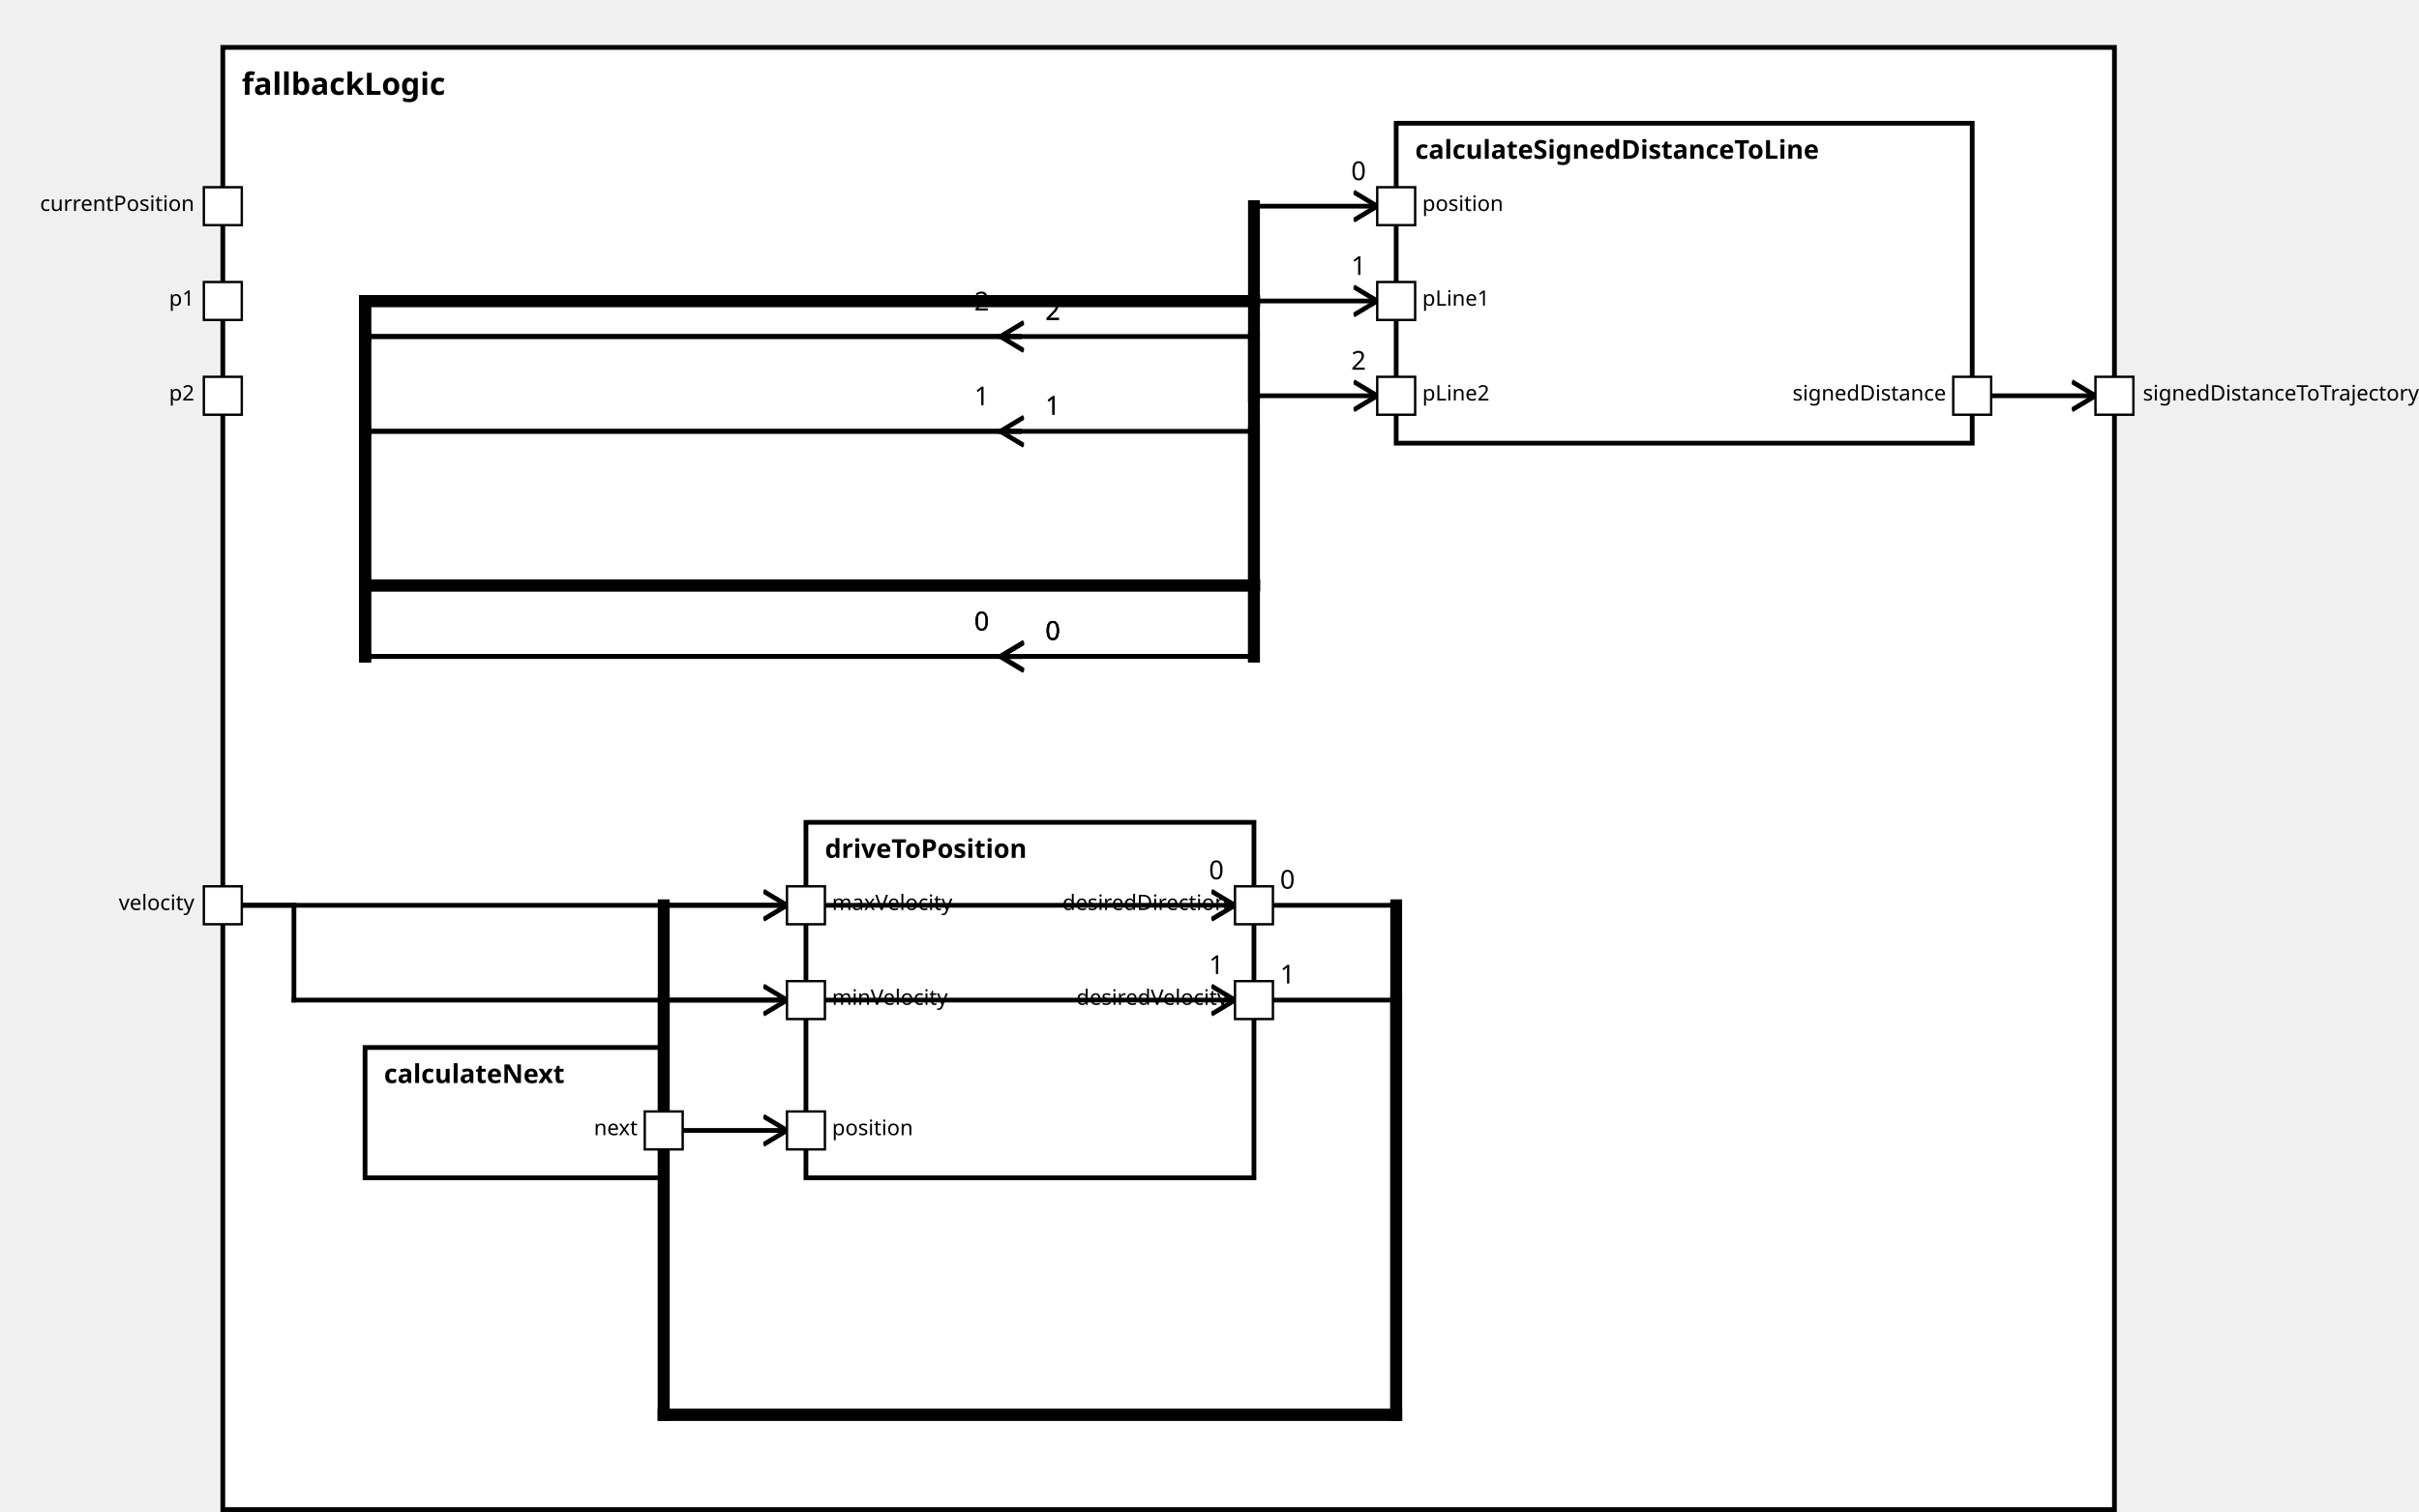
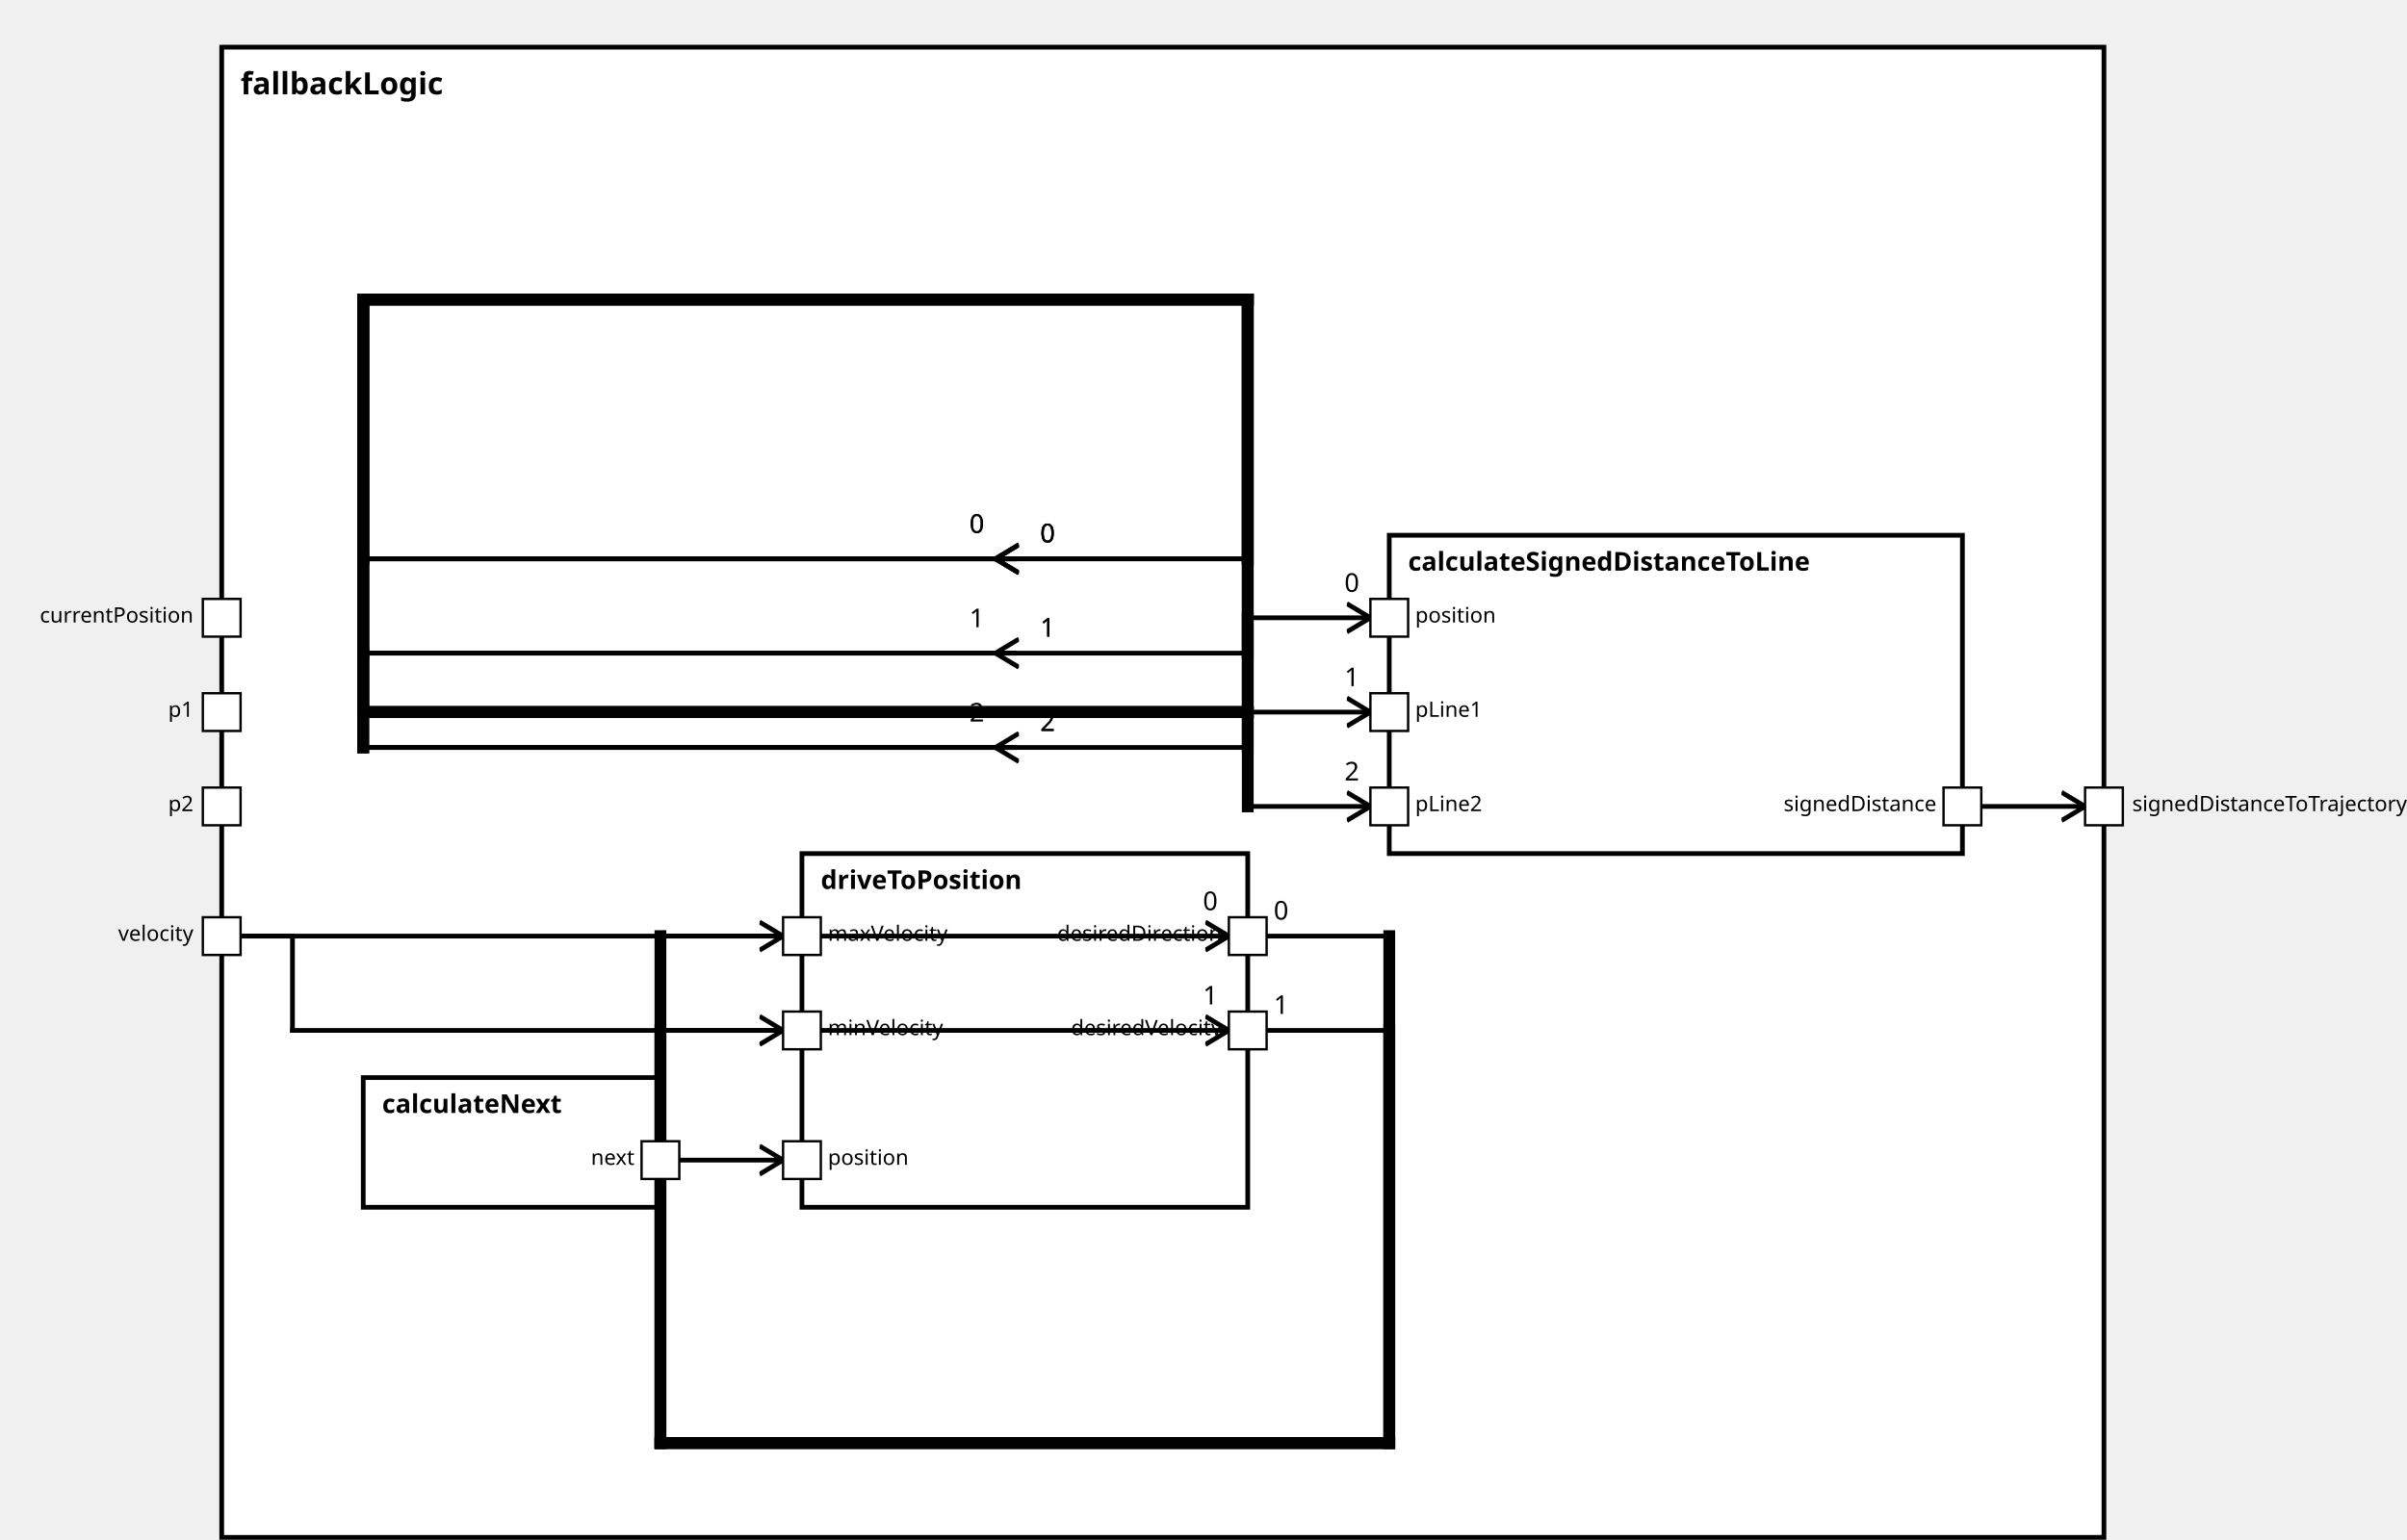
<svg xmlns="http://www.w3.org/2000/svg" xmlns:xlink="http://www.w3.org/1999/xlink" width="100%" height="100%" version="1.1">
  <svg version="1.1">
    <g transform="translate(94 20)">
-       <rect id="127" width="798" height="617" style="fill:white;stroke:black;stroke-width:2;fill-opacity:1.0;stroke-opacity:1.0" />
+       <rect id="130" width="798" height="632" style="fill:white;stroke:black;stroke-width:2;fill-opacity:1.0;stroke-opacity:1.0" />
      <text x="8" y="20" style="font-weight: bold" font-family="Verdana" font-size="13" fill="black">
            fallbackLogic
    </text>
    </g>
  </svg>
-   <g transform="translate(589 52)">
-     <rect data-name="autopilot.behavior.driveInsideTurn.fallbackLogic.calculateSignedDistanceToLine" id="130" width="243" height="135" style="fill:white;stroke:black;stroke-width:2;fill-opacity:1.0;stroke-opacity:1.0" />
+   <g transform="translate(589 227)">
+     <rect data-name="autopilot.behavior.driveInsideTurn.fallbackLogic.calculateSignedDistanceToLine" id="133" width="243" height="135" style="fill:white;stroke:black;stroke-width:2;fill-opacity:1.0;stroke-opacity:1.0" />
    <text x="8" y="15" alignment-baseline="middle" style="font-weight: bold" font-family="Verdana" font-size="11" fill="black">
    calculateSignedDistanceToLine
    </text>
  </g>
-   <g transform="translate(154 442)">
-     <rect data-name="autopilot.behavior.driveInsideTurn.fallbackLogic.calculateNext" id="128" width="126" height="55" style="fill:white;stroke:black;stroke-width:2;fill-opacity:1.0;stroke-opacity:1.0" />
+   <g transform="translate(154 457)">
+     <rect data-name="autopilot.behavior.driveInsideTurn.fallbackLogic.calculateNext" id="131" width="126" height="55" style="fill:white;stroke:black;stroke-width:2;fill-opacity:1.0;stroke-opacity:1.0" />
    <text x="8" y="15" alignment-baseline="middle" style="font-weight: bold" font-family="Verdana" font-size="11" fill="black">
    calculateNext
    </text>
  </g>
-   <g transform="translate(340 347)">
-     <rect data-name="autopilot.behavior.driveInsideTurn.fallbackLogic.driveToPosition" id="129" width="189" height="150" style="fill:white;stroke:black;stroke-width:2;fill-opacity:1.0;stroke-opacity:1.0" />
+   <g transform="translate(340 362)">
+     <rect data-name="autopilot.behavior.driveInsideTurn.fallbackLogic.driveToPosition" id="132" width="189" height="150" style="fill:white;stroke:black;stroke-width:2;fill-opacity:1.0;stroke-opacity:1.0" />
    <text x="8" y="15" alignment-baseline="middle" style="font-weight: bold" font-family="Verdana" font-size="11" fill="black">
    driveToPosition
    </text>
  </g>
  <defs>
    <marker id="0,0,0" markerWidth="13" markerHeight="13" refX="5" refY="5" orient="auto">
      <polyline points="0,2 5,5 0,8" style="fill:none; stroke:rgb(0,0,0);                     stroke-width:1" />
    </marker>
  </defs>
-   <line stroke-linecap="square" x1="832" y1="167" x2="884" y2="167" style="stroke:rgb(0, 0,0);             stroke-width:2;                 marker-end: url(#0,0,0)             " />
-   <line stroke-linecap="square" x1="529" y1="382" x2="589" y2="382" style="stroke:rgb(0, 0,0);             stroke-width:2; " />
-   <text x="540" y="375" alignment-baseline="middle" font-family="Verdana" font-size="11" fill="black">
-     0
-     </text>
-   <line stroke-linecap="square" x1="589" y1="382" x2="589" y2="597" style="stroke:rgb(0, 0,0);             stroke-width:5; " />
-   <line stroke-linecap="square" x1="589" y1="597" x2="280" y2="597" style="stroke:rgb(0, 0,0);             stroke-width:5; " />
-   <line stroke-linecap="square" x1="280" y1="597" x2="280" y2="382" style="stroke:rgb(0, 0,0);             stroke-width:5; " />
-   <line stroke-linecap="square" x1="280" y1="382" x2="521" y2="382" style="stroke:rgb(0, 0,0);             stroke-width:2;                 marker-end: url(#0,0,0)             " />
-   <text x="510" y="371" alignment-baseline="middle" font-family="Verdana" font-size="11" fill="black">
-     0
-     </text>
-   <line stroke-linecap="square" x1="529" y1="422" x2="589" y2="422" style="stroke:rgb(0, 0,0);             stroke-width:2; " />
-   <text x="540" y="415" alignment-baseline="middle" font-family="Verdana" font-size="11" fill="black">
-     1
-     </text>
-   <line stroke-linecap="square" x1="589" y1="422" x2="589" y2="597" style="stroke:rgb(0, 0,0);             stroke-width:5; " />
-   <line stroke-linecap="square" x1="589" y1="597" x2="280" y2="597" style="stroke:rgb(0, 0,0);             stroke-width:5; " />
-   <line stroke-linecap="square" x1="280" y1="597" x2="280" y2="422" style="stroke:rgb(0, 0,0);             stroke-width:5; " />
-   <line stroke-linecap="square" x1="280" y1="422" x2="521" y2="422" style="stroke:rgb(0, 0,0);             stroke-width:2;                 marker-end: url(#0,0,0)             " />
-   <text x="510" y="411" alignment-baseline="middle" font-family="Verdana" font-size="11" fill="black">
-     1
+   <line stroke-linecap="square" x1="832" y1="342" x2="884" y2="342" style="stroke:rgb(0, 0,0);             stroke-width:2;                 marker-end: url(#0,0,0)             " />
+   <line stroke-linecap="square" x1="529" y1="397" x2="589" y2="397" style="stroke:rgb(0, 0,0);             stroke-width:2; " />
+   <text x="540" y="390" alignment-baseline="middle" font-family="Verdana" font-size="11" fill="black">
+     0
+     </text>
+   <line stroke-linecap="square" x1="589" y1="397" x2="589" y2="612" style="stroke:rgb(0, 0,0);             stroke-width:5; " />
+   <line stroke-linecap="square" x1="589" y1="612" x2="280" y2="612" style="stroke:rgb(0, 0,0);             stroke-width:5; " />
+   <line stroke-linecap="square" x1="280" y1="612" x2="280" y2="397" style="stroke:rgb(0, 0,0);             stroke-width:5; " />
+   <line stroke-linecap="square" x1="280" y1="397" x2="521" y2="397" style="stroke:rgb(0, 0,0);             stroke-width:2;                 marker-end: url(#0,0,0)             " />
+   <text x="510" y="386" alignment-baseline="middle" font-family="Verdana" font-size="11" fill="black">
+     0
+     </text>
+   <line stroke-linecap="square" x1="529" y1="437" x2="589" y2="437" style="stroke:rgb(0, 0,0);             stroke-width:2; " />
+   <text x="540" y="430" alignment-baseline="middle" font-family="Verdana" font-size="11" fill="black">
+     1
+     </text>
+   <line stroke-linecap="square" x1="589" y1="437" x2="589" y2="612" style="stroke:rgb(0, 0,0);             stroke-width:5; " />
+   <line stroke-linecap="square" x1="589" y1="612" x2="280" y2="612" style="stroke:rgb(0, 0,0);             stroke-width:5; " />
+   <line stroke-linecap="square" x1="280" y1="612" x2="280" y2="437" style="stroke:rgb(0, 0,0);             stroke-width:5; " />
+   <line stroke-linecap="square" x1="280" y1="437" x2="521" y2="437" style="stroke:rgb(0, 0,0);             stroke-width:2;                 marker-end: url(#0,0,0)             " />
+   <text x="510" y="426" alignment-baseline="middle" font-family="Verdana" font-size="11" fill="black">
+     1
+     </text>
+   <line stroke-linecap="square" x1="430" y1="237" x2="154" y2="237" style="stroke:rgb(0, 0,0);             stroke-width:2; " />
+   <text x="441" y="230" alignment-baseline="middle" font-family="Verdana" font-size="11" fill="black">
+     0
+     </text>
+   <line stroke-linecap="square" x1="154" y1="237" x2="154" y2="302" style="stroke:rgb(0, 0,0);             stroke-width:5; " />
+   <line stroke-linecap="square" x1="154" y1="302" x2="529" y2="302" style="stroke:rgb(0, 0,0);             stroke-width:5; " />
+   <line stroke-linecap="square" x1="529" y1="302" x2="529" y2="262" style="stroke:rgb(0, 0,0);             stroke-width:5; " />
+   <line stroke-linecap="square" x1="529" y1="262" x2="581" y2="262" style="stroke:rgb(0, 0,0);             stroke-width:2;                 marker-end: url(#0,0,0)             " />
+   <text x="570" y="251" alignment-baseline="middle" font-family="Verdana" font-size="11" fill="black">
+     0
    </text>
  <line stroke-linecap="square" x1="430" y1="277" x2="154" y2="277" style="stroke:rgb(0, 0,0);             stroke-width:2; " />
  <text x="441" y="270" alignment-baseline="middle" font-family="Verdana" font-size="11" fill="black">
-     0
-     </text>
-   <line stroke-linecap="square" x1="154" y1="277" x2="154" y2="127" style="stroke:rgb(0, 0,0);             stroke-width:5; " />
-   <line stroke-linecap="square" x1="154" y1="127" x2="529" y2="127" style="stroke:rgb(0, 0,0);             stroke-width:5; " />
-   <line stroke-linecap="square" x1="529" y1="127" x2="529" y2="87" style="stroke:rgb(0, 0,0);             stroke-width:5; " />
-   <line stroke-linecap="square" x1="529" y1="87" x2="581" y2="87" style="stroke:rgb(0, 0,0);             stroke-width:2;                 marker-end: url(#0,0,0)             " />
-   <text x="570" y="76" alignment-baseline="middle" font-family="Verdana" font-size="11" fill="black">
-     0
-     </text>
-   <line stroke-linecap="square" x1="430" y1="182" x2="154" y2="182" style="stroke:rgb(0, 0,0);             stroke-width:2; " />
-   <text x="441" y="175" alignment-baseline="middle" font-family="Verdana" font-size="11" fill="black">
-     1
-     </text>
-   <line stroke-linecap="square" x1="154" y1="182" x2="154" y2="127" style="stroke:rgb(0, 0,0);             stroke-width:5; " />
-   <line stroke-linecap="square" x1="154" y1="127" x2="529" y2="127" style="stroke:rgb(0, 0,0);             stroke-width:5; " />
-   <line stroke-linecap="square" x1="529" y1="127" x2="529" y2="127" style="stroke:rgb(0, 0,0);             stroke-width:5; " />
-   <line stroke-linecap="square" x1="529" y1="127" x2="581" y2="127" style="stroke:rgb(0, 0,0);             stroke-width:2;                 marker-end: url(#0,0,0)             " />
-   <text x="570" y="116" alignment-baseline="middle" font-family="Verdana" font-size="11" fill="black">
-     1
-     </text>
-   <line stroke-linecap="square" x1="430" y1="142" x2="154" y2="142" style="stroke:rgb(0, 0,0);             stroke-width:2; " />
-   <text x="441" y="135" alignment-baseline="middle" font-family="Verdana" font-size="11" fill="black">
-     2
-     </text>
-   <line stroke-linecap="square" x1="154" y1="142" x2="154" y2="127" style="stroke:rgb(0, 0,0);             stroke-width:5; " />
-   <line stroke-linecap="square" x1="154" y1="127" x2="529" y2="127" style="stroke:rgb(0, 0,0);             stroke-width:5; " />
-   <line stroke-linecap="square" x1="529" y1="127" x2="529" y2="167" style="stroke:rgb(0, 0,0);             stroke-width:5; " />
-   <line stroke-linecap="square" x1="529" y1="167" x2="581" y2="167" style="stroke:rgb(0, 0,0);             stroke-width:2;                 marker-end: url(#0,0,0)             " />
-   <text x="570" y="156" alignment-baseline="middle" font-family="Verdana" font-size="11" fill="black">
-     2
+     1
+     </text>
+   <line stroke-linecap="square" x1="154" y1="277" x2="154" y2="302" style="stroke:rgb(0, 0,0);             stroke-width:5; " />
+   <line stroke-linecap="square" x1="154" y1="302" x2="529" y2="302" style="stroke:rgb(0, 0,0);             stroke-width:5; " />
+   <line stroke-linecap="square" x1="529" y1="302" x2="529" y2="302" style="stroke:rgb(0, 0,0);             stroke-width:5; " />
+   <line stroke-linecap="square" x1="529" y1="302" x2="581" y2="302" style="stroke:rgb(0, 0,0);             stroke-width:2;                 marker-end: url(#0,0,0)             " />
+   <text x="570" y="291" alignment-baseline="middle" font-family="Verdana" font-size="11" fill="black">
+     1
+     </text>
+   <line stroke-linecap="square" x1="430" y1="317" x2="154" y2="317" style="stroke:rgb(0, 0,0);             stroke-width:2; " />
+   <text x="441" y="310" alignment-baseline="middle" font-family="Verdana" font-size="11" fill="black">
+     2
+     </text>
+   <line stroke-linecap="square" x1="154" y1="317" x2="154" y2="302" style="stroke:rgb(0, 0,0);             stroke-width:5; " />
+   <line stroke-linecap="square" x1="154" y1="302" x2="529" y2="302" style="stroke:rgb(0, 0,0);             stroke-width:5; " />
+   <line stroke-linecap="square" x1="529" y1="302" x2="529" y2="342" style="stroke:rgb(0, 0,0);             stroke-width:5; " />
+   <line stroke-linecap="square" x1="529" y1="342" x2="581" y2="342" style="stroke:rgb(0, 0,0);             stroke-width:2;                 marker-end: url(#0,0,0)             " />
+   <text x="570" y="331" alignment-baseline="middle" font-family="Verdana" font-size="11" fill="black">
+     2
+     </text>
+   <line stroke-linecap="square" x1="430" y1="237" x2="154" y2="237" style="stroke:rgb(0, 0,0);             stroke-width:2; " />
+   <text x="441" y="230" alignment-baseline="middle" font-family="Verdana" font-size="11" fill="black">
+     0
+     </text>
+   <line stroke-linecap="square" x1="154" y1="237" x2="154" y2="127" style="stroke:rgb(0, 0,0);             stroke-width:5; " />
+   <line stroke-linecap="square" x1="154" y1="127" x2="529" y2="127" style="stroke:rgb(0, 0,0);             stroke-width:5; " />
+   <line stroke-linecap="square" x1="529" y1="127" x2="529" y2="237" style="stroke:rgb(0, 0,0);             stroke-width:5; " />
+   <line stroke-linecap="square" x1="529" y1="237" x2="422" y2="237" style="stroke:rgb(0, 0,0);             stroke-width:2;                 marker-end: url(#0,0,0)             " />
+   <text x="411" y="226" alignment-baseline="middle" font-family="Verdana" font-size="11" fill="black">
+     0
    </text>
  <line stroke-linecap="square" x1="430" y1="277" x2="154" y2="277" style="stroke:rgb(0, 0,0);             stroke-width:2; " />
  <text x="441" y="270" alignment-baseline="middle" font-family="Verdana" font-size="11" fill="black">
-     0
-     </text>
-   <line stroke-linecap="square" x1="154" y1="277" x2="154" y2="247" style="stroke:rgb(0, 0,0);             stroke-width:5; " />
-   <line stroke-linecap="square" x1="154" y1="247" x2="529" y2="247" style="stroke:rgb(0, 0,0);             stroke-width:5; " />
-   <line stroke-linecap="square" x1="529" y1="247" x2="529" y2="277" style="stroke:rgb(0, 0,0);             stroke-width:5; " />
+     1
+     </text>
+   <line stroke-linecap="square" x1="154" y1="277" x2="154" y2="127" style="stroke:rgb(0, 0,0);             stroke-width:5; " />
+   <line stroke-linecap="square" x1="154" y1="127" x2="529" y2="127" style="stroke:rgb(0, 0,0);             stroke-width:5; " />
+   <line stroke-linecap="square" x1="529" y1="127" x2="529" y2="277" style="stroke:rgb(0, 0,0);             stroke-width:5; " />
  <line stroke-linecap="square" x1="529" y1="277" x2="422" y2="277" style="stroke:rgb(0, 0,0);             stroke-width:2;                 marker-end: url(#0,0,0)             " />
  <text x="411" y="266" alignment-baseline="middle" font-family="Verdana" font-size="11" fill="black">
-     0
-     </text>
-   <line stroke-linecap="square" x1="430" y1="182" x2="154" y2="182" style="stroke:rgb(0, 0,0);             stroke-width:2; " />
-   <text x="441" y="175" alignment-baseline="middle" font-family="Verdana" font-size="11" fill="black">
-     1
-     </text>
-   <line stroke-linecap="square" x1="154" y1="182" x2="154" y2="247" style="stroke:rgb(0, 0,0);             stroke-width:5; " />
-   <line stroke-linecap="square" x1="154" y1="247" x2="529" y2="247" style="stroke:rgb(0, 0,0);             stroke-width:5; " />
-   <line stroke-linecap="square" x1="529" y1="247" x2="529" y2="182" style="stroke:rgb(0, 0,0);             stroke-width:5; " />
-   <line stroke-linecap="square" x1="529" y1="182" x2="422" y2="182" style="stroke:rgb(0, 0,0);             stroke-width:2;                 marker-end: url(#0,0,0)             " />
-   <text x="411" y="171" alignment-baseline="middle" font-family="Verdana" font-size="11" fill="black">
-     1
-     </text>
-   <line stroke-linecap="square" x1="430" y1="142" x2="154" y2="142" style="stroke:rgb(0, 0,0);             stroke-width:2; " />
-   <text x="441" y="135" alignment-baseline="middle" font-family="Verdana" font-size="11" fill="black">
-     2
-     </text>
-   <line stroke-linecap="square" x1="154" y1="142" x2="154" y2="247" style="stroke:rgb(0, 0,0);             stroke-width:5; " />
-   <line stroke-linecap="square" x1="154" y1="247" x2="529" y2="247" style="stroke:rgb(0, 0,0);             stroke-width:5; " />
-   <line stroke-linecap="square" x1="529" y1="247" x2="529" y2="142" style="stroke:rgb(0, 0,0);             stroke-width:5; " />
-   <line stroke-linecap="square" x1="529" y1="142" x2="422" y2="142" style="stroke:rgb(0, 0,0);             stroke-width:2;                 marker-end: url(#0,0,0)             " />
-   <text x="411" y="131" alignment-baseline="middle" font-family="Verdana" font-size="11" fill="black">
-     2
-     </text>
-   <line stroke-linecap="square" x1="430" y1="277" x2="154" y2="277" style="stroke:rgb(0, 0,0);             stroke-width:2; " />
-   <text x="441" y="270" alignment-baseline="middle" font-family="Verdana" font-size="11" fill="black">
-     0
-     </text>
-   <line stroke-linecap="square" x1="154" y1="277" x2="154" y2="247" style="stroke:rgb(0, 0,0);             stroke-width:5; " />
-   <line stroke-linecap="square" x1="154" y1="247" x2="529" y2="247" style="stroke:rgb(0, 0,0);             stroke-width:5; " />
-   <line stroke-linecap="square" x1="529" y1="247" x2="529" y2="277" style="stroke:rgb(0, 0,0);             stroke-width:5; " />
-   <line stroke-linecap="square" x1="529" y1="277" x2="422" y2="277" style="stroke:rgb(0, 0,0);             stroke-width:2;                 marker-end: url(#0,0,0)             " />
-   <text x="411" y="266" alignment-baseline="middle" font-family="Verdana" font-size="11" fill="black">
-     0
-     </text>
-   <line stroke-linecap="square" x1="280" y1="477" x2="332" y2="477" style="stroke:rgb(0, 0,0);             stroke-width:2;                 marker-end: url(#0,0,0)             " />
-   <line stroke-linecap="square" x1="94" y1="382" x2="124" y2="382" style="stroke:rgb(0, 0,0);             stroke-width:2; " />
-   <line stroke-linecap="square" x1="124" y1="382" x2="124" y2="422" style="stroke:rgb(0, 0,0);             stroke-width:2; " />
-   <line stroke-linecap="square" x1="124" y1="422" x2="332" y2="422" style="stroke:rgb(0, 0,0);             stroke-width:2;                 marker-end: url(#0,0,0)             " />
-   <line stroke-linecap="square" x1="94" y1="382" x2="332" y2="382" style="stroke:rgb(0, 0,0);             stroke-width:2;                 marker-end: url(#0,0,0)             " />
+     1
+     </text>
+   <line stroke-linecap="square" x1="430" y1="317" x2="154" y2="317" style="stroke:rgb(0, 0,0);             stroke-width:2; " />
+   <text x="441" y="310" alignment-baseline="middle" font-family="Verdana" font-size="11" fill="black">
+     2
+     </text>
+   <line stroke-linecap="square" x1="154" y1="317" x2="154" y2="127" style="stroke:rgb(0, 0,0);             stroke-width:5; " />
+   <line stroke-linecap="square" x1="154" y1="127" x2="529" y2="127" style="stroke:rgb(0, 0,0);             stroke-width:5; " />
+   <line stroke-linecap="square" x1="529" y1="127" x2="529" y2="317" style="stroke:rgb(0, 0,0);             stroke-width:5; " />
+   <line stroke-linecap="square" x1="529" y1="317" x2="422" y2="317" style="stroke:rgb(0, 0,0);             stroke-width:2;                 marker-end: url(#0,0,0)             " />
+   <text x="411" y="306" alignment-baseline="middle" font-family="Verdana" font-size="11" fill="black">
+     2
+     </text>
+   <line stroke-linecap="square" x1="430" y1="237" x2="154" y2="237" style="stroke:rgb(0, 0,0);             stroke-width:2; " />
+   <text x="441" y="230" alignment-baseline="middle" font-family="Verdana" font-size="11" fill="black">
+     0
+     </text>
+   <line stroke-linecap="square" x1="154" y1="237" x2="154" y2="127" style="stroke:rgb(0, 0,0);             stroke-width:5; " />
+   <line stroke-linecap="square" x1="154" y1="127" x2="529" y2="127" style="stroke:rgb(0, 0,0);             stroke-width:5; " />
+   <line stroke-linecap="square" x1="529" y1="127" x2="529" y2="237" style="stroke:rgb(0, 0,0);             stroke-width:5; " />
+   <line stroke-linecap="square" x1="529" y1="237" x2="422" y2="237" style="stroke:rgb(0, 0,0);             stroke-width:2;                 marker-end: url(#0,0,0)             " />
+   <text x="411" y="226" alignment-baseline="middle" font-family="Verdana" font-size="11" fill="black">
+     0
+     </text>
+   <line stroke-linecap="square" x1="280" y1="492" x2="332" y2="492" style="stroke:rgb(0, 0,0);             stroke-width:2;                 marker-end: url(#0,0,0)             " />
+   <line stroke-linecap="square" x1="94" y1="397" x2="124" y2="397" style="stroke:rgb(0, 0,0);             stroke-width:2; " />
+   <line stroke-linecap="square" x1="124" y1="397" x2="124" y2="437" style="stroke:rgb(0, 0,0);             stroke-width:2; " />
+   <line stroke-linecap="square" x1="124" y1="437" x2="332" y2="437" style="stroke:rgb(0, 0,0);             stroke-width:2;                 marker-end: url(#0,0,0)             " />
+   <line stroke-linecap="square" x1="94" y1="397" x2="332" y2="397" style="stroke:rgb(0, 0,0);             stroke-width:2;                 marker-end: url(#0,0,0)             " />
  <defs>
    <rect id="port" x="0" y="0" width="16" height="16" style="fill:white;stroke:rgb(0,0,0);stroke-width:1;fill-opacity:1.0;stroke-opacity:1.0" />
  </defs>
-   <use x="86" y="79" xlink:href="#port" />
-   <text text-anchor="end" alignment-baseline="middle" x="82" y="89" transform="rotate(0,82,89)" style="font-weight: regular" font-family="Verdana" font-size="9" fill="black">
+   <use x="86" y="254" xlink:href="#port" />
+   <text text-anchor="end" alignment-baseline="middle" x="82" y="264" transform="rotate(0,82,264)" style="font-weight: regular" font-family="Verdana" font-size="9" fill="black">
currentPosition
</text>
-   <use x="86" y="119" xlink:href="#port" />
-   <text text-anchor="end" alignment-baseline="middle" x="82" y="129" transform="rotate(0,82,129)" style="font-weight: regular" font-family="Verdana" font-size="9" fill="black">
+   <use x="86" y="294" xlink:href="#port" />
+   <text text-anchor="end" alignment-baseline="middle" x="82" y="304" transform="rotate(0,82,304)" style="font-weight: regular" font-family="Verdana" font-size="9" fill="black">
p1
</text>
-   <use x="86" y="159" xlink:href="#port" />
-   <text text-anchor="end" alignment-baseline="middle" x="82" y="169" transform="rotate(0,82,169)" style="font-weight: regular" font-family="Verdana" font-size="9" fill="black">
+   <use x="86" y="334" xlink:href="#port" />
+   <text text-anchor="end" alignment-baseline="middle" x="82" y="344" transform="rotate(0,82,344)" style="font-weight: regular" font-family="Verdana" font-size="9" fill="black">
p2
</text>
-   <use x="86" y="374" xlink:href="#port" />
-   <text text-anchor="end" alignment-baseline="middle" x="82" y="384" transform="rotate(0,82,384)" style="font-weight: regular" font-family="Verdana" font-size="9" fill="black">
+   <use x="86" y="389" xlink:href="#port" />
+   <text text-anchor="end" alignment-baseline="middle" x="82" y="399" transform="rotate(0,82,399)" style="font-weight: regular" font-family="Verdana" font-size="9" fill="black">
velocity
</text>
-   <use x="884" y="159" xlink:href="#port" />
-   <text text-anchor="start" alignment-baseline="middle" x="904" y="169" transform="rotate(0,904,169)" style="font-weight: regular" font-family="Verdana" font-size="9" fill="black">
+   <use x="884" y="334" xlink:href="#port" />
+   <text text-anchor="start" alignment-baseline="middle" x="904" y="344" transform="rotate(0,904,344)" style="font-weight: regular" font-family="Verdana" font-size="9" fill="black">
signedDistanceToTrajectory
</text>
-   <use x="581" y="79" xlink:href="#port" />
-   <text text-anchor="start" alignment-baseline="middle" x="600" y="89" transform="rotate(0,600,89)" style="font-weight: regular" font-family="Verdana" font-size="9" fill="black">
+   <use x="581" y="254" xlink:href="#port" />
+   <text text-anchor="start" alignment-baseline="middle" x="600" y="264" transform="rotate(0,600,264)" style="font-weight: regular" font-family="Verdana" font-size="9" fill="black">
position
</text>
-   <use x="581" y="119" xlink:href="#port" />
-   <text text-anchor="start" alignment-baseline="middle" x="600" y="129" transform="rotate(0,600,129)" style="font-weight: regular" font-family="Verdana" font-size="9" fill="black">
+   <use x="581" y="294" xlink:href="#port" />
+   <text text-anchor="start" alignment-baseline="middle" x="600" y="304" transform="rotate(0,600,304)" style="font-weight: regular" font-family="Verdana" font-size="9" fill="black">
pLine1
</text>
-   <use x="581" y="159" xlink:href="#port" />
-   <text text-anchor="start" alignment-baseline="middle" x="600" y="169" transform="rotate(0,600,169)" style="font-weight: regular" font-family="Verdana" font-size="9" fill="black">
+   <use x="581" y="334" xlink:href="#port" />
+   <text text-anchor="start" alignment-baseline="middle" x="600" y="344" transform="rotate(0,600,344)" style="font-weight: regular" font-family="Verdana" font-size="9" fill="black">
pLine2
</text>
-   <use x="824" y="159" xlink:href="#port" />
-   <text text-anchor="end" alignment-baseline="middle" x="821" y="169" transform="rotate(0,821,169)" style="font-weight: regular" font-family="Verdana" font-size="9" fill="black">
+   <use x="824" y="334" xlink:href="#port" />
+   <text text-anchor="end" alignment-baseline="middle" x="821" y="344" transform="rotate(0,821,344)" style="font-weight: regular" font-family="Verdana" font-size="9" fill="black">
signedDistance
</text>
-   <use x="272" y="469" xlink:href="#port" />
-   <text text-anchor="end" alignment-baseline="middle" x="269" y="479" transform="rotate(0,269,479)" style="font-weight: regular" font-family="Verdana" font-size="9" fill="black">
+   <use x="272" y="484" xlink:href="#port" />
+   <text text-anchor="end" alignment-baseline="middle" x="269" y="494" transform="rotate(0,269,494)" style="font-weight: regular" font-family="Verdana" font-size="9" fill="black">
next
</text>
-   <use x="332" y="469" xlink:href="#port" />
-   <text text-anchor="start" alignment-baseline="middle" x="351" y="479" transform="rotate(0,351,479)" style="font-weight: regular" font-family="Verdana" font-size="9" fill="black">
+   <use x="332" y="484" xlink:href="#port" />
+   <text text-anchor="start" alignment-baseline="middle" x="351" y="494" transform="rotate(0,351,494)" style="font-weight: regular" font-family="Verdana" font-size="9" fill="black">
position
</text>
-   <use x="332" y="414" xlink:href="#port" />
-   <text text-anchor="start" alignment-baseline="middle" x="351" y="424" transform="rotate(0,351,424)" style="font-weight: regular" font-family="Verdana" font-size="9" fill="black">
+   <use x="332" y="429" xlink:href="#port" />
+   <text text-anchor="start" alignment-baseline="middle" x="351" y="439" transform="rotate(0,351,439)" style="font-weight: regular" font-family="Verdana" font-size="9" fill="black">
minVelocity
</text>
-   <use x="332" y="374" xlink:href="#port" />
-   <text text-anchor="start" alignment-baseline="middle" x="351" y="384" transform="rotate(0,351,384)" style="font-weight: regular" font-family="Verdana" font-size="9" fill="black">
+   <use x="332" y="389" xlink:href="#port" />
+   <text text-anchor="start" alignment-baseline="middle" x="351" y="399" transform="rotate(0,351,399)" style="font-weight: regular" font-family="Verdana" font-size="9" fill="black">
maxVelocity
</text>
-   <use x="521" y="374" xlink:href="#port" />
-   <text text-anchor="end" alignment-baseline="middle" x="518" y="384" transform="rotate(0,518,384)" style="font-weight: regular" font-family="Verdana" font-size="9" fill="black">
+   <use x="521" y="389" xlink:href="#port" />
+   <text text-anchor="end" alignment-baseline="middle" x="518" y="399" transform="rotate(0,518,399)" style="font-weight: regular" font-family="Verdana" font-size="9" fill="black">
desiredDirection
</text>
-   <use x="521" y="414" xlink:href="#port" />
-   <text text-anchor="end" alignment-baseline="middle" x="518" y="424" transform="rotate(0,518,424)" style="font-weight: regular" font-family="Verdana" font-size="9" fill="black">
+   <use x="521" y="429" xlink:href="#port" />
+   <text text-anchor="end" alignment-baseline="middle" x="518" y="439" transform="rotate(0,518,439)" style="font-weight: regular" font-family="Verdana" font-size="9" fill="black">
desiredVelocity
</text>
</svg>
